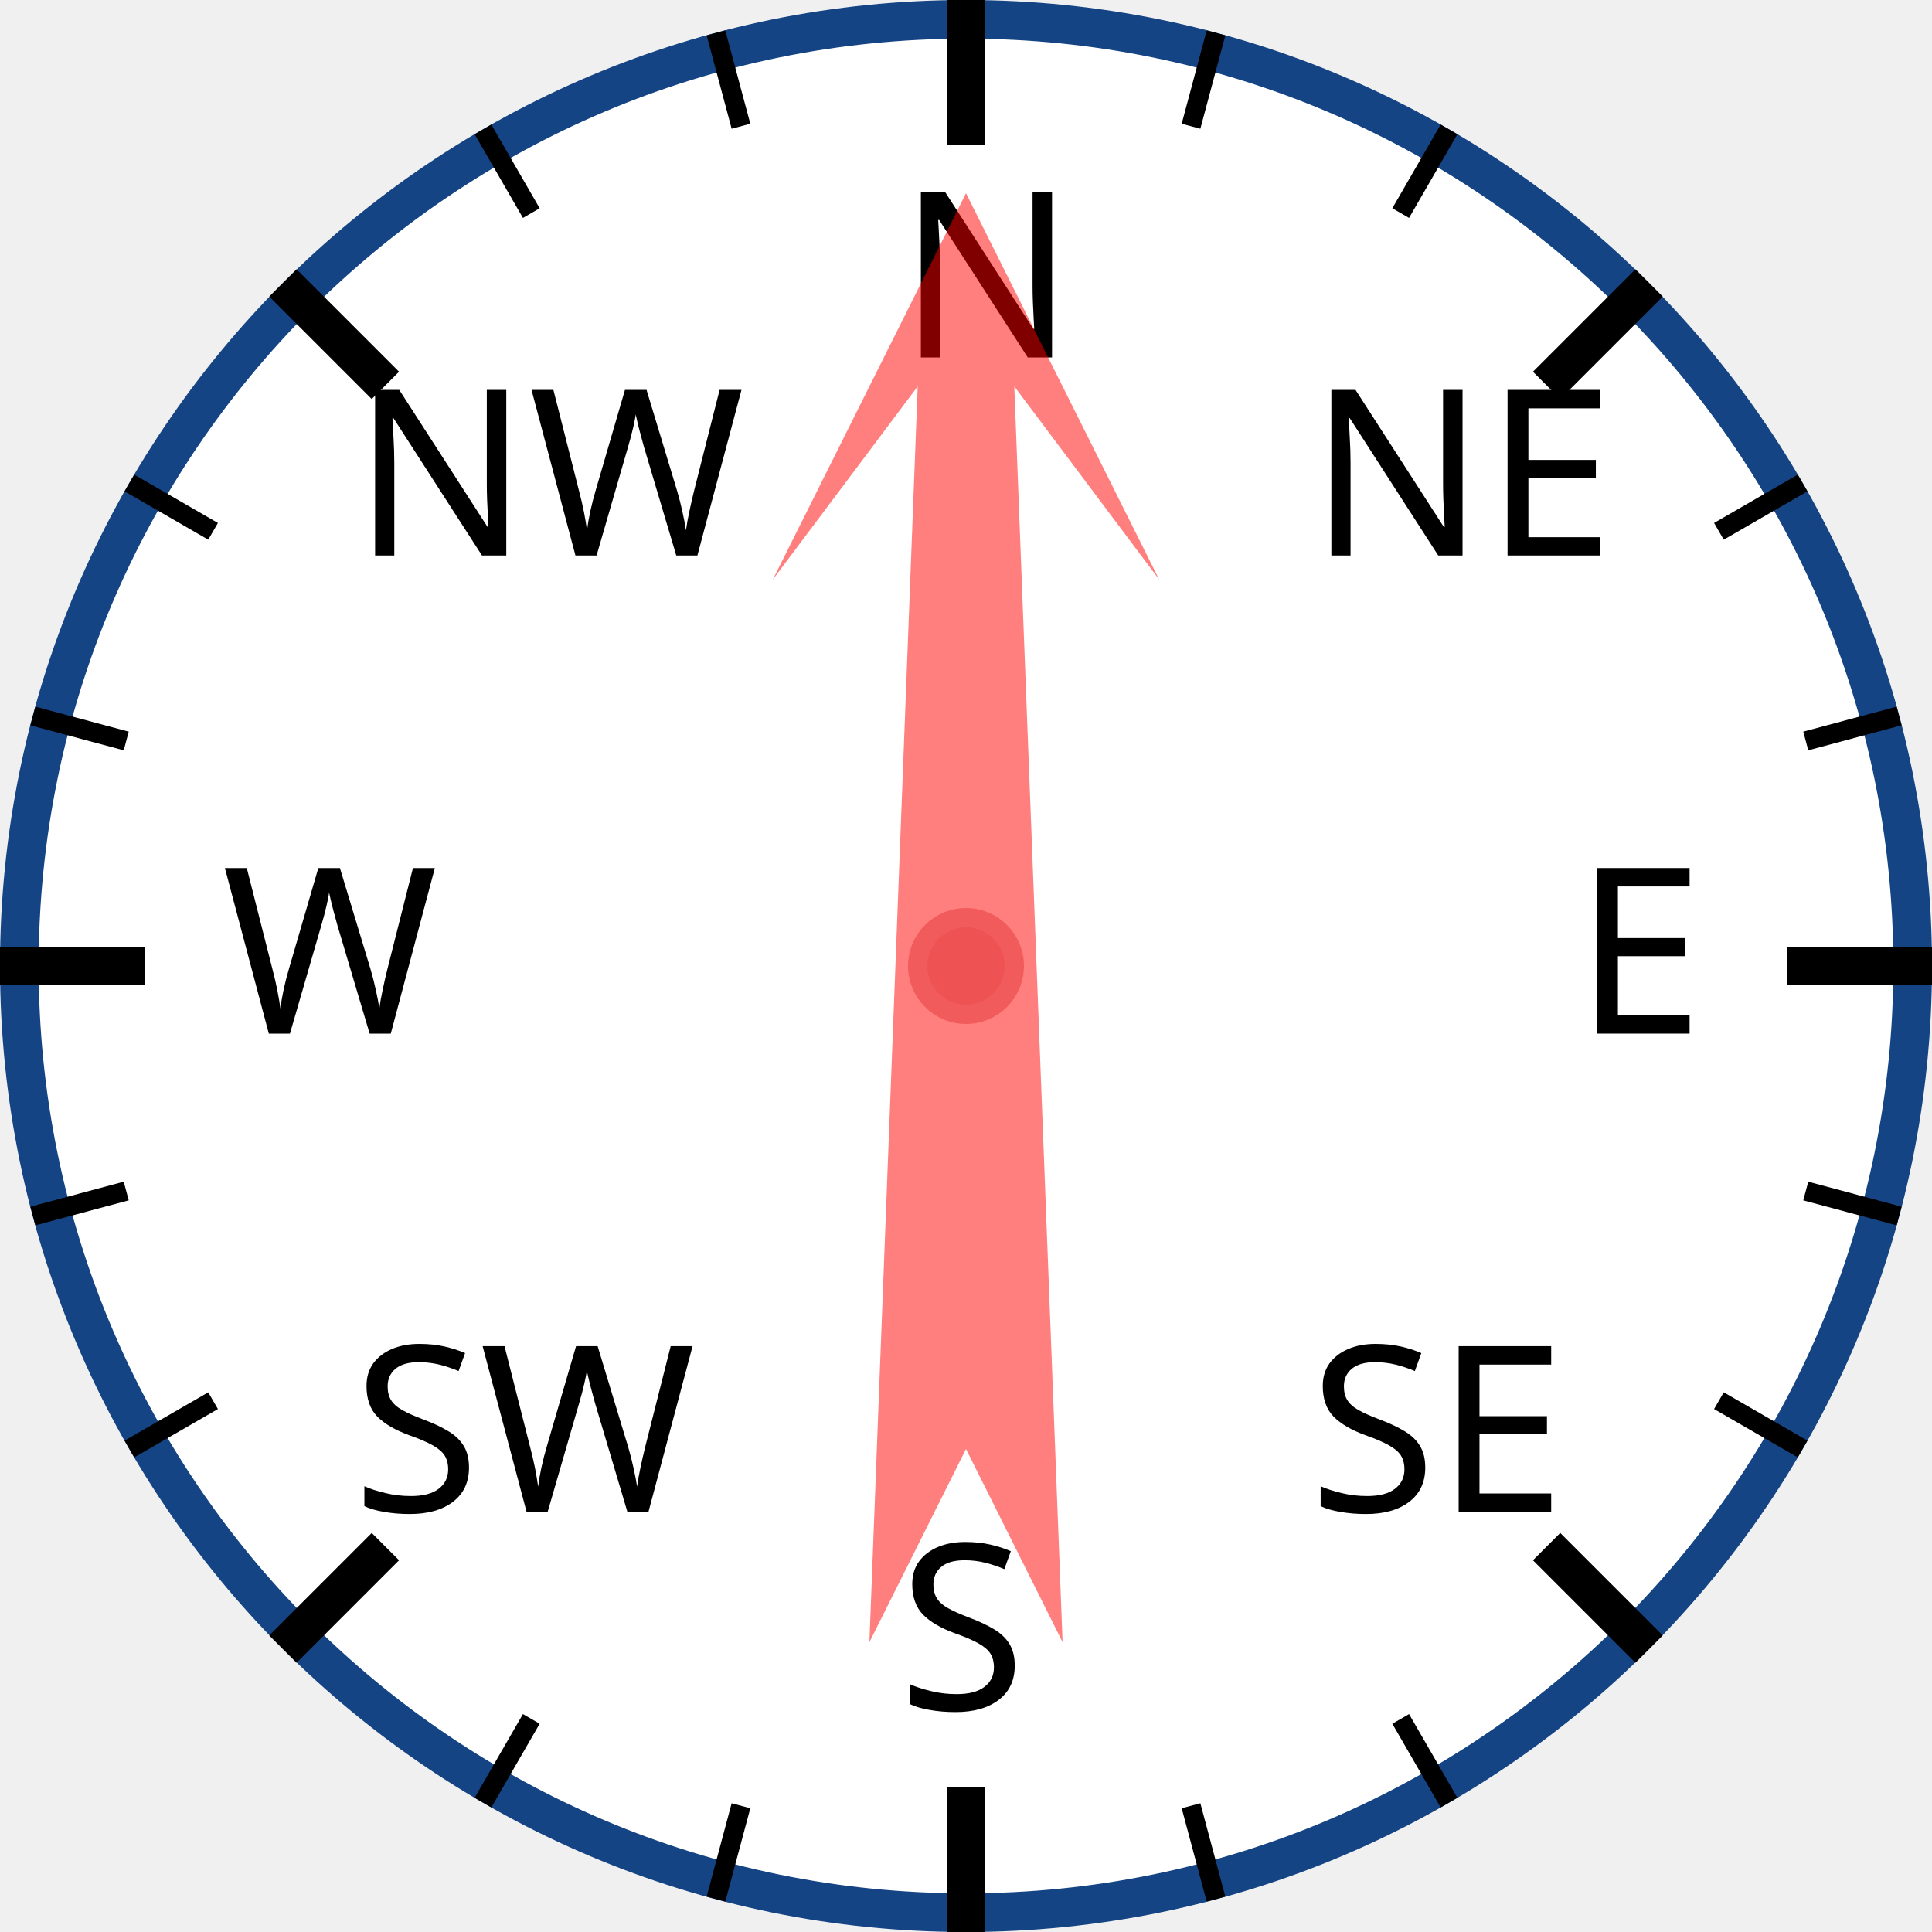
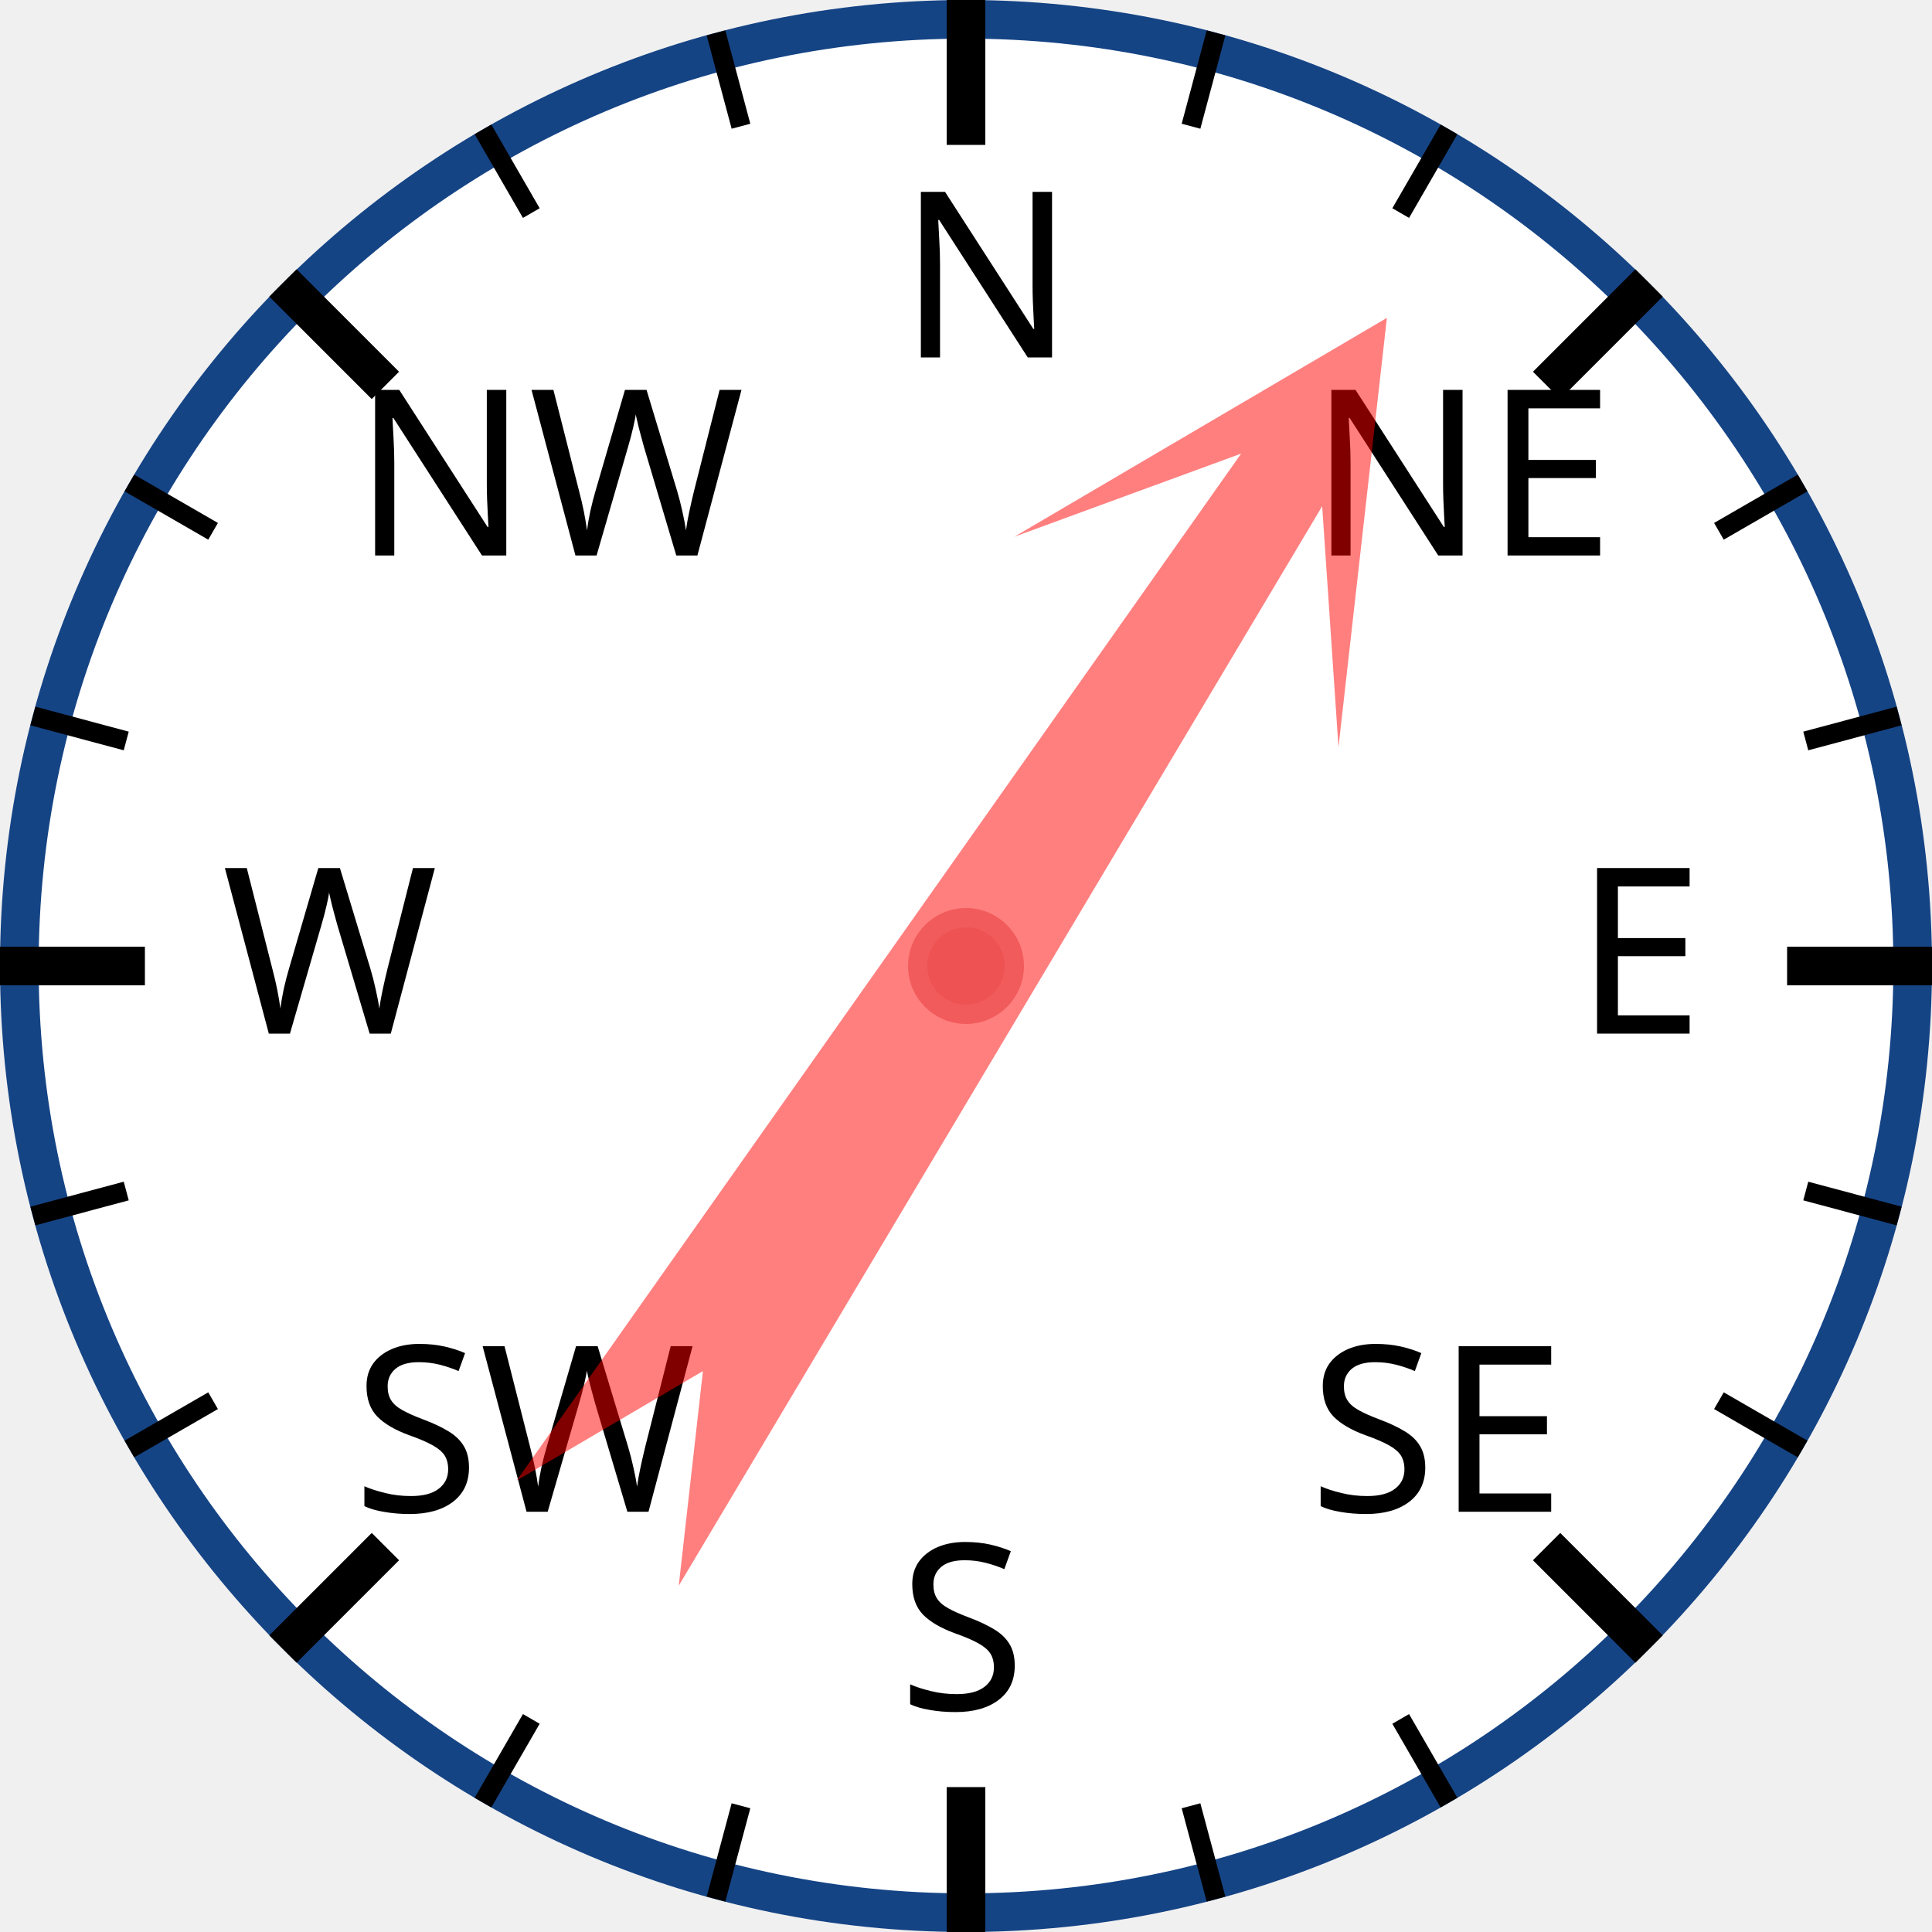
<svg xmlns="http://www.w3.org/2000/svg" width="120px" height="120px" viewBox="0 0 200 200">
  <circle cx="100" cy="100" r="98" style="fill: white; stroke: #154485; stroke-width: 4;" />
  <text x="93.0" y="37.0" style="font-family: sans-serif; font-size: 18pt;">N</text>
  <line x1="100.0" y1="0.0" x2="100.0" y2="15.0" style="stroke: black; stroke-width: 4;" />
  <line x1="74.118" y1="3.407" x2="76.706" y2="13.067" style="stroke: black; stroke-width: 2;" />
  <line x1="50" y1="13.397" x2="55" y2="22.058" style="stroke: black; stroke-width: 2;" />
  <text x="36.503" y="57.503" style="font-family: sans-serif; font-size: 18pt;">NW</text>
  <line x1="29.289" y1="29.289" x2="39.896" y2="39.896" style="stroke: black; stroke-width: 4;" />
  <line x1="13.397" y1="50" x2="22.058" y2="55" style="stroke: black; stroke-width: 2;" />
  <line x1="3.407" y1="74.118" x2="13.067" y2="76.706" style="stroke: black; stroke-width: 2;" />
  <text x="23.0" y="107.0" style="font-family: sans-serif; font-size: 18pt;">W</text>
  <line x1="0.0" y1="100.0" x2="15.0" y2="100.0" style="stroke: black; stroke-width: 4;" />
  <line x1="3.407" y1="125.882" x2="13.067" y2="123.294" style="stroke: black; stroke-width: 2;" />
  <line x1="13.397" y1="150" x2="22.058" y2="145" style="stroke: black; stroke-width: 2;" />
  <text x="36.503" y="156.497" style="font-family: sans-serif; font-size: 18pt;">SW</text>
  <line x1="29.289" y1="170.711" x2="39.896" y2="160.104" style="stroke: black; stroke-width: 4;" />
  <line x1="50" y1="186.603" x2="55" y2="177.942" style="stroke: black; stroke-width: 2;" />
  <line x1="74.118" y1="196.593" x2="76.706" y2="186.933" style="stroke: black; stroke-width: 2;" />
  <text x="93" y="177.0" style="font-family: sans-serif; font-size: 18pt;">S</text>
  <line x1="100" y1="200.0" x2="100" y2="185.0" style="stroke: black; stroke-width: 4;" />
  <line x1="125.882" y1="196.593" x2="123.294" y2="186.933" style="stroke: black; stroke-width: 2;" />
  <line x1="150.0" y1="186.603" x2="145.0" y2="177.942" style="stroke: black; stroke-width: 2;" />
  <text x="135.497" y="156.497" style="font-family: sans-serif; font-size: 18pt;">SE</text>
  <line x1="170.711" y1="170.711" x2="160.104" y2="160.104" style="stroke: black; stroke-width: 4;" />
  <line x1="186.603" y1="150" x2="177.942" y2="145" style="stroke: black; stroke-width: 2;" />
  <line x1="196.593" y1="125.882" x2="186.933" y2="123.294" style="stroke: black; stroke-width: 2;" />
  <text x="163.0" y="107" style="font-family: sans-serif; font-size: 18pt;">E</text>
  <line x1="200.0" y1="100" x2="185.0" y2="100" style="stroke: black; stroke-width: 4;" />
  <line x1="196.593" y1="74.118" x2="186.933" y2="76.706" style="stroke: black; stroke-width: 2;" />
  <line x1="186.603" y1="50" x2="177.942" y2="55" style="stroke: black; stroke-width: 2;" />
  <text x="135.497" y="57.503" style="font-family: sans-serif; font-size: 18pt;">NE</text>
  <line x1="170.711" y1="29.289" x2="160.104" y2="39.896" style="stroke: black; stroke-width: 4;" />
  <line x1="150" y1="13.397" x2="145" y2="22.058" style="stroke: black; stroke-width: 2;" />
  <line x1="125.882" y1="3.407" x2="123.294" y2="13.067" style="stroke: black; stroke-width: 2;" />
-   <polygon points="100 20 120 60 105 40 110 170 100 150 90 170 95 40 80 60" style="fill: red; fill-opacity: 0.5;" transform="rotate(0,100,100)" />
+   <polygon points="100 20 120 60 105 40 110 170 100 150 90 170 95 40 80 60" style="fill: red; fill-opacity: 0.5;" transform="rotate(33,100,100)" />
  <circle cx="100" cy="100" r="5" style="fill: #EE5252; stroke: #F25B5B; stroke-width: 2;" />
</svg>
